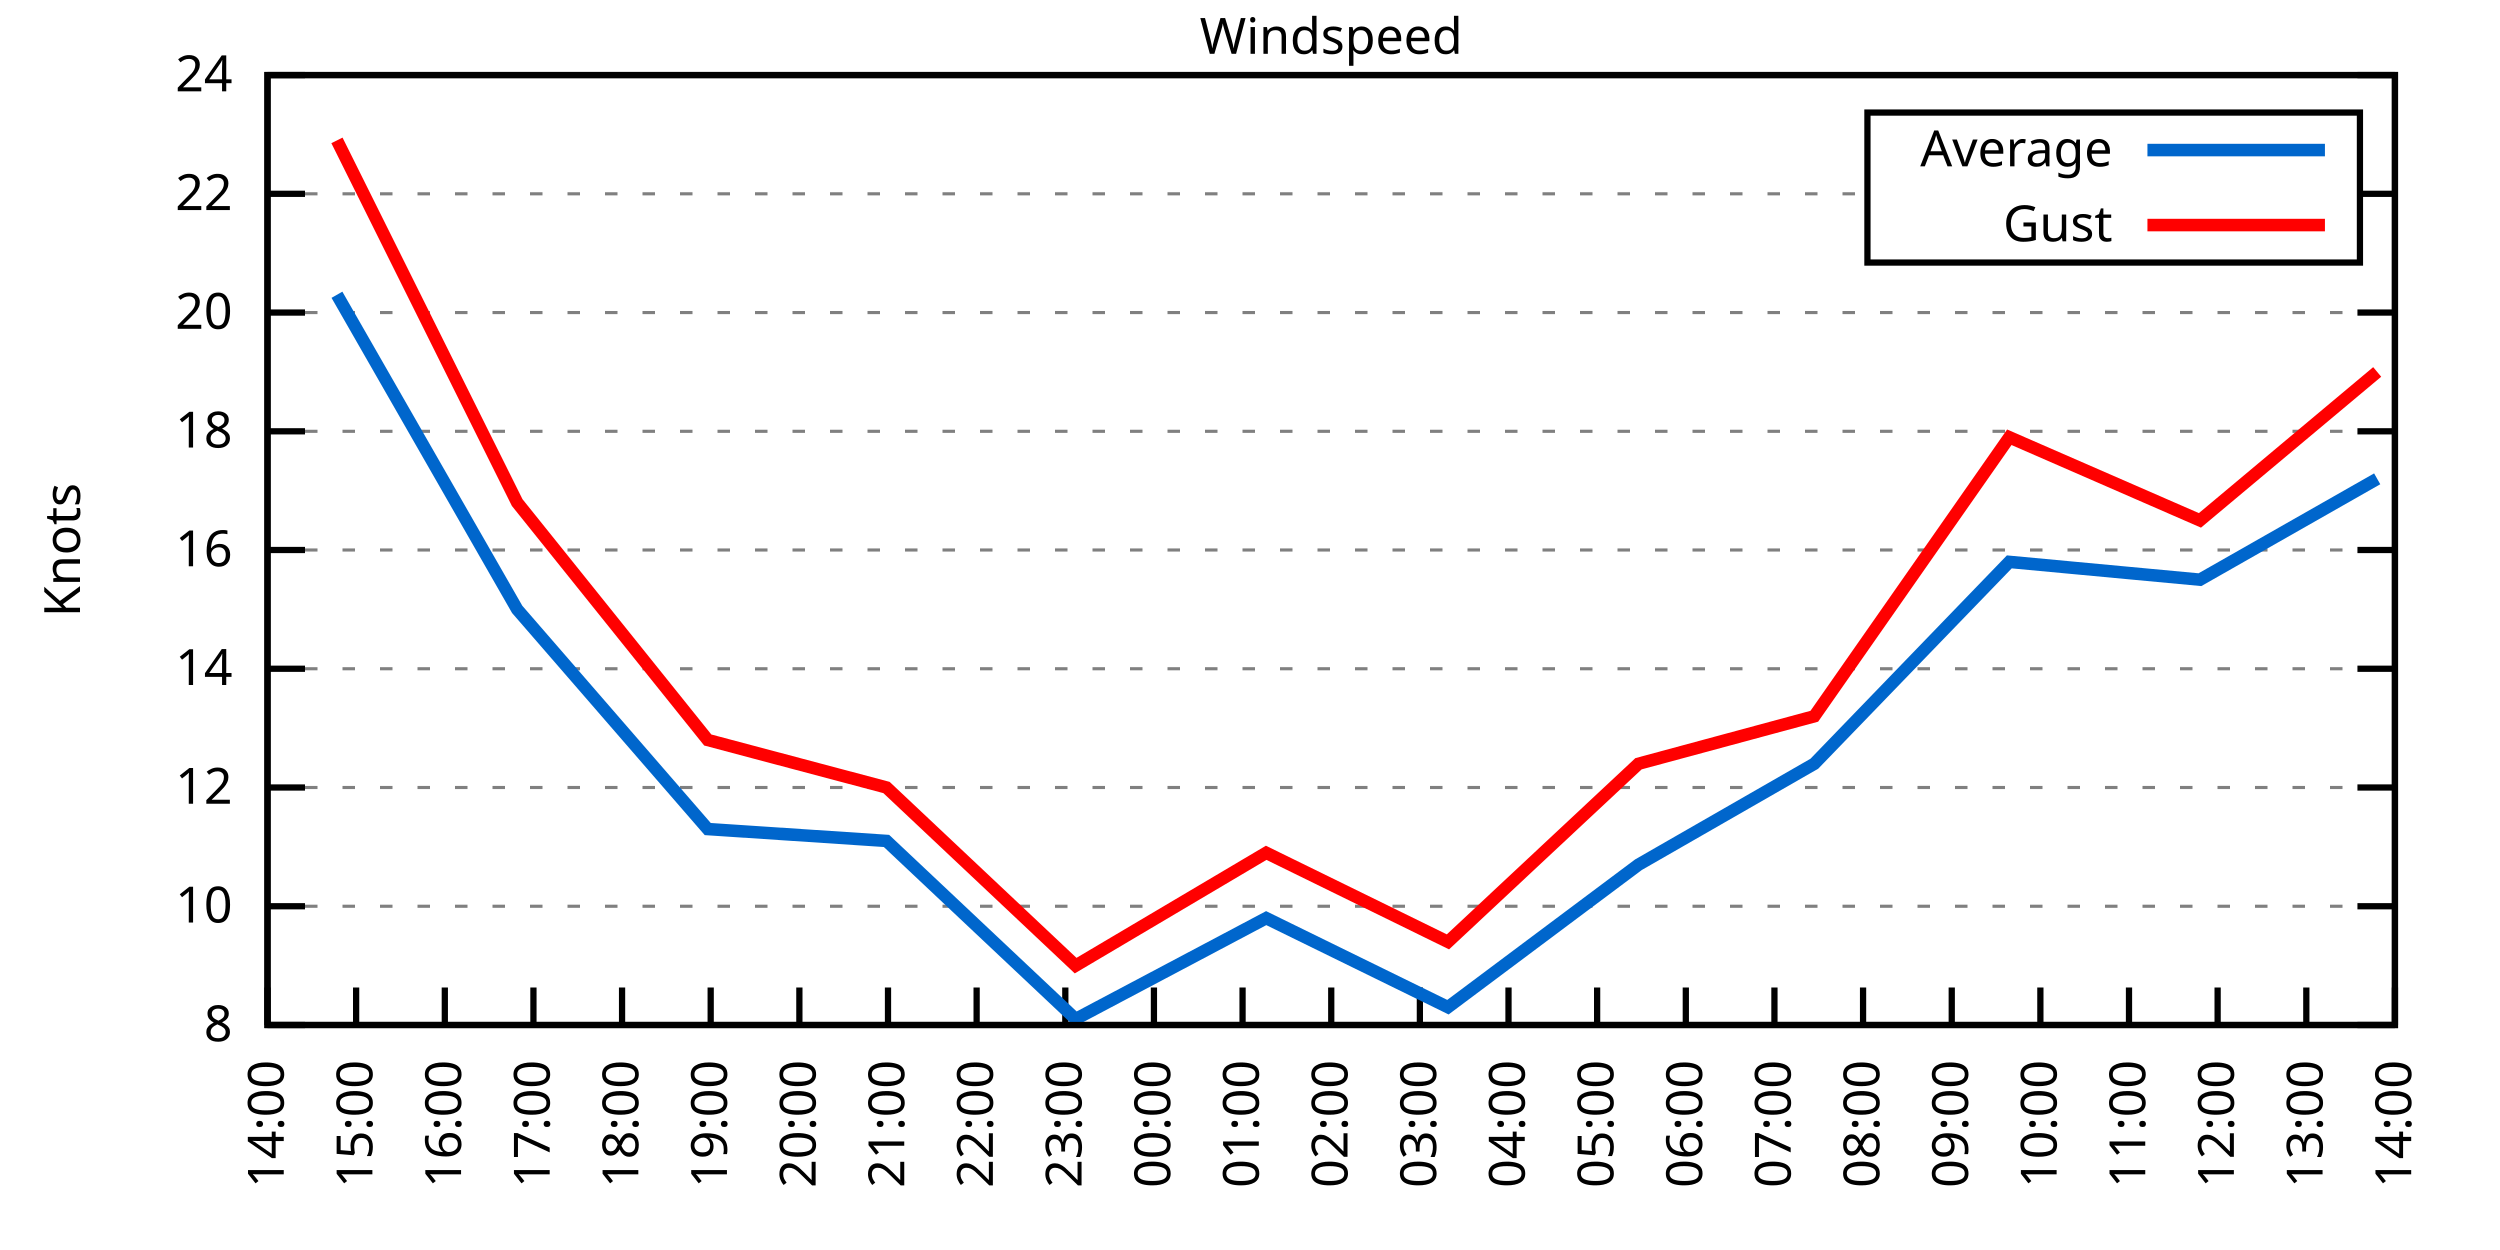
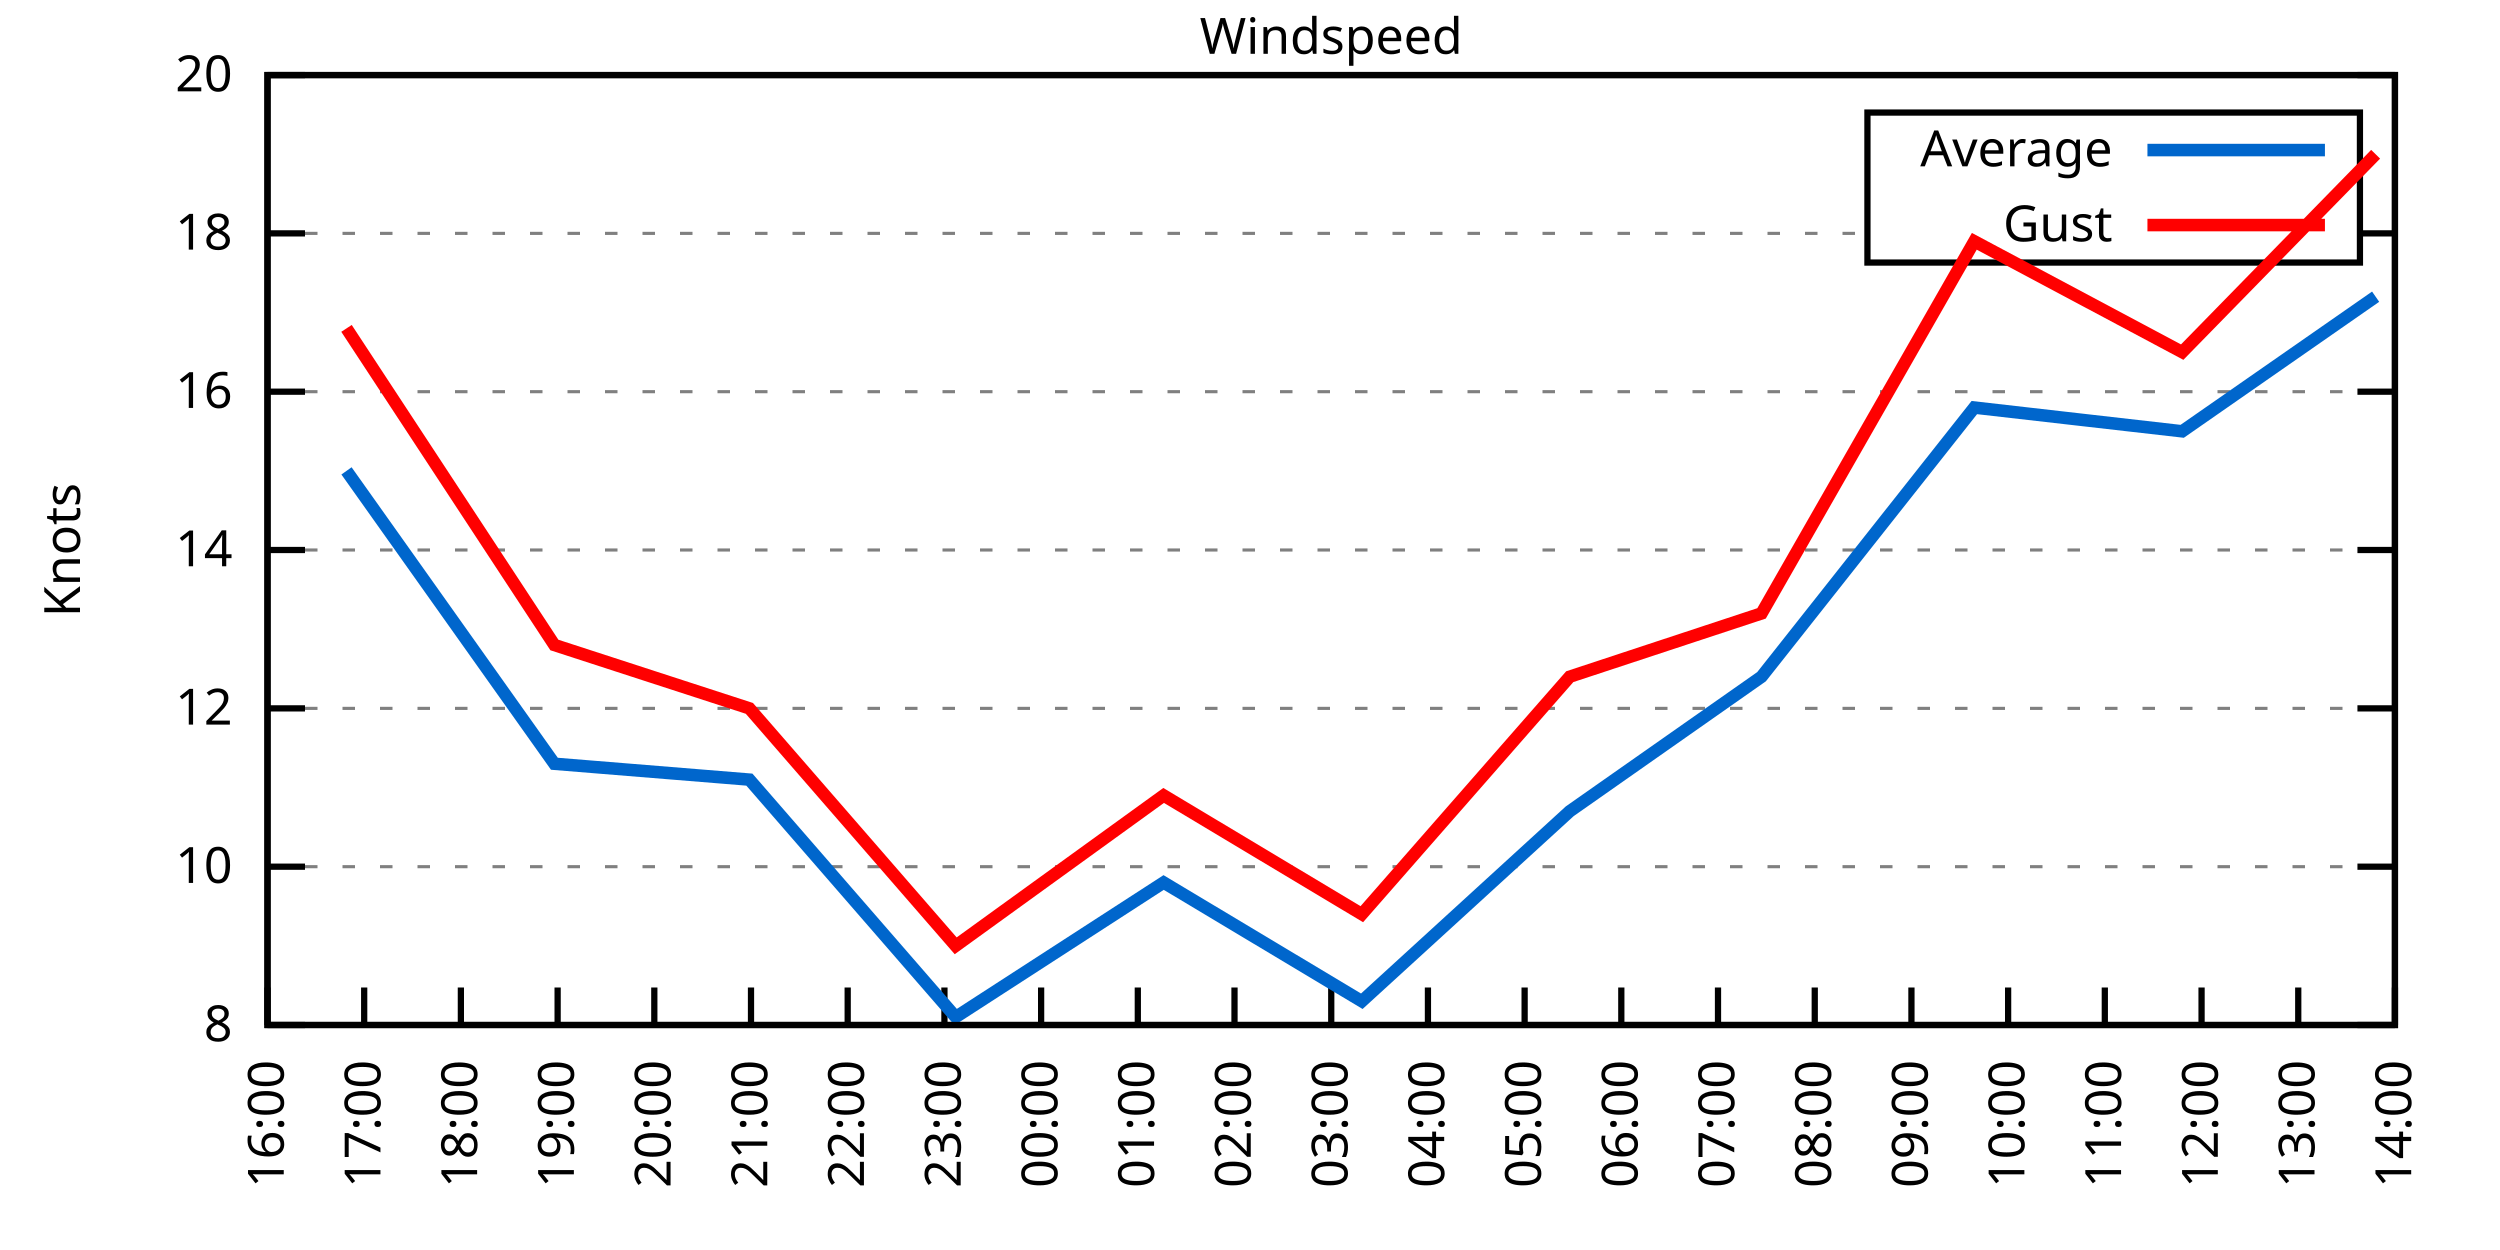
<svg xmlns="http://www.w3.org/2000/svg" xmlns:xlink="http://www.w3.org/1999/xlink" width="400" height="200" viewBox="0 0 400 200">
  <g id="gnuplot_canvas">
    <rect x="0" y="0" width="400" height="200" fill="none" />
    <defs>
      <circle id="gpDot" r="0.5" stroke-width="0.5" stroke="currentColor" />
      <path id="gpPt0" stroke-width="0.333" stroke="currentColor" d="M-1,0 h2 M0,-1 v2" />
      <path id="gpPt1" stroke-width="0.333" stroke="currentColor" d="M-1,-1 L1,1 M1,-1 L-1,1" />
      <path id="gpPt2" stroke-width="0.333" stroke="currentColor" d="M-1,0 L1,0 M0,-1 L0,1 M-1,-1 L1,1 M-1,1 L1,-1" />
      <rect id="gpPt3" stroke-width="0.333" stroke="currentColor" x="-1" y="-1" width="2" height="2" />
      <rect id="gpPt4" stroke-width="0.333" stroke="currentColor" fill="currentColor" x="-1" y="-1" width="2" height="2" />
      <circle id="gpPt5" stroke-width="0.333" stroke="currentColor" cx="0" cy="0" r="1" />
      <use xlink:href="#gpPt5" id="gpPt6" fill="currentColor" stroke="none" />
      <path id="gpPt7" stroke-width="0.333" stroke="currentColor" d="M0,-1.33 L-1.33,0.67 L1.33,0.67 z" />
      <use xlink:href="#gpPt7" id="gpPt8" fill="currentColor" stroke="none" />
      <use xlink:href="#gpPt7" id="gpPt9" stroke="currentColor" transform="rotate(180)" />
      <use xlink:href="#gpPt9" id="gpPt10" fill="currentColor" stroke="none" />
      <use xlink:href="#gpPt3" id="gpPt11" stroke="currentColor" transform="rotate(45)" />
      <use xlink:href="#gpPt11" id="gpPt12" fill="currentColor" stroke="none" />
      <path id="gpPt13" stroke-width="0.333" stroke="currentColor" d="M0,1.330 L1.265,0.411 L0.782,-1.067 L-0.782,-1.076 L-1.265,0.411 z" />
      <use xlink:href="#gpPt13" id="gpPt14" fill="currentColor" stroke="none" />
      <filter id="textbox" filterUnits="objectBoundingBox" x="0" y="0" height="1" width="1">
        <feFlood flood-color="white" flood-opacity="1" result="bgnd" />
        <feComposite in="SourceGraphic" in2="bgnd" operator="atop" />
      </filter>
      <filter id="greybox" filterUnits="objectBoundingBox" x="0" y="0" height="1" width="1">
        <feFlood flood-color="lightgrey" flood-opacity="1" result="grey" />
        <feComposite in="SourceGraphic" in2="grey" operator="atop" />
      </filter>
    </defs>
    <g fill="none" color="white" stroke="currentColor" stroke-width="1.00" stroke-linecap="butt" stroke-linejoin="miter">
</g>
    <g fill="none" color="black" stroke="currentColor" stroke-width="1.00" stroke-linecap="butt" stroke-linejoin="miter">
      <g stroke="none" shape-rendering="crispEdges">
        <polygon fill="rgb(255, 255, 255)" points="42.80,164.00 383.18,164.00 383.18,12.02 42.80,12.02 " />
      </g>
    </g>
    <g fill="none" color="black" stroke="currentColor" stroke-width="1.00" stroke-linecap="butt" stroke-linejoin="miter">
</g>
    <g fill="none" color="black" stroke="black" stroke-width="0.50" stroke-linecap="butt" stroke-linejoin="miter">
</g>
    <g fill="none" color="gray" stroke="currentColor" stroke-width="0.50" stroke-linecap="butt" stroke-linejoin="miter">
      <path stroke="gray" stroke-dasharray="2,4" class="gridline" d="M42.80,164.00 L383.19,164.00  " />
    </g>
    <g fill="none" color="gray" stroke="gray" stroke-width="1.00" stroke-linecap="butt" stroke-linejoin="miter">
</g>
    <g fill="none" color="black" stroke="currentColor" stroke-width="1.00" stroke-linecap="butt" stroke-linejoin="miter">
      <path stroke="black" d="M42.80,164.00 L48.80,164.00 M383.19,164.00 L377.19,164.00  " />
      <g transform="translate(37.20,166.60)" stroke="none" fill="black" font-family="Sans" font-size="8.00" text-anchor="end">
        <text>
          <tspan font-family="Sans"> 8</tspan>
        </text>
      </g>
    </g>
    <g fill="none" color="black" stroke="currentColor" stroke-width="1.00" stroke-linecap="butt" stroke-linejoin="miter">
</g>
    <g fill="none" color="black" stroke="black" stroke-width="0.50" stroke-linecap="butt" stroke-linejoin="miter">
</g>
    <g fill="none" color="gray" stroke="currentColor" stroke-width="0.50" stroke-linecap="butt" stroke-linejoin="miter">
-       <path stroke="gray" stroke-dasharray="2,4" class="gridline" d="M42.80,145.00 L383.19,145.00  " />
-     </g>
-     <g fill="none" color="gray" stroke="gray" stroke-width="1.00" stroke-linecap="butt" stroke-linejoin="miter">
- </g>
-     <g fill="none" color="black" stroke="currentColor" stroke-width="1.00" stroke-linecap="butt" stroke-linejoin="miter">
-       <path stroke="black" d="M42.80,145.00 L48.80,145.00 M383.19,145.00 L377.19,145.00  " />
-       <g transform="translate(37.20,147.60)" stroke="none" fill="black" font-family="Sans" font-size="8.00" text-anchor="end">
+       <path stroke="gray" stroke-dasharray="2,4" class="gridline" d="M42.80,138.67 L383.19,138.67  " />
+     </g>
+     <g fill="none" color="gray" stroke="gray" stroke-width="1.00" stroke-linecap="butt" stroke-linejoin="miter">
+ </g>
+     <g fill="none" color="black" stroke="currentColor" stroke-width="1.00" stroke-linecap="butt" stroke-linejoin="miter">
+       <path stroke="black" d="M42.80,138.67 L48.80,138.67 M383.19,138.67 L377.19,138.67  " />
+       <g transform="translate(37.20,141.27)" stroke="none" fill="black" font-family="Sans" font-size="8.00" text-anchor="end">
        <text>
          <tspan font-family="Sans"> 10</tspan>
        </text>
      </g>
    </g>
    <g fill="none" color="black" stroke="currentColor" stroke-width="1.00" stroke-linecap="butt" stroke-linejoin="miter">
</g>
    <g fill="none" color="black" stroke="black" stroke-width="0.50" stroke-linecap="butt" stroke-linejoin="miter">
</g>
    <g fill="none" color="gray" stroke="currentColor" stroke-width="0.50" stroke-linecap="butt" stroke-linejoin="miter">
-       <path stroke="gray" stroke-dasharray="2,4" class="gridline" d="M42.80,126.00 L383.19,126.00  " />
-     </g>
-     <g fill="none" color="gray" stroke="gray" stroke-width="1.00" stroke-linecap="butt" stroke-linejoin="miter">
- </g>
-     <g fill="none" color="black" stroke="currentColor" stroke-width="1.00" stroke-linecap="butt" stroke-linejoin="miter">
-       <path stroke="black" d="M42.80,126.00 L48.80,126.00 M383.19,126.00 L377.19,126.00  " />
-       <g transform="translate(37.20,128.60)" stroke="none" fill="black" font-family="Sans" font-size="8.00" text-anchor="end">
+       <path stroke="gray" stroke-dasharray="2,4" class="gridline" d="M42.80,113.34 L383.19,113.34  " />
+     </g>
+     <g fill="none" color="gray" stroke="gray" stroke-width="1.00" stroke-linecap="butt" stroke-linejoin="miter">
+ </g>
+     <g fill="none" color="black" stroke="currentColor" stroke-width="1.00" stroke-linecap="butt" stroke-linejoin="miter">
+       <path stroke="black" d="M42.80,113.34 L48.80,113.34 M383.19,113.34 L377.19,113.34  " />
+       <g transform="translate(37.20,115.94)" stroke="none" fill="black" font-family="Sans" font-size="8.00" text-anchor="end">
        <text>
          <tspan font-family="Sans"> 12</tspan>
-         </text>
-       </g>
-     </g>
-     <g fill="none" color="black" stroke="currentColor" stroke-width="1.00" stroke-linecap="butt" stroke-linejoin="miter">
- </g>
-     <g fill="none" color="black" stroke="black" stroke-width="0.50" stroke-linecap="butt" stroke-linejoin="miter">
- </g>
-     <g fill="none" color="gray" stroke="currentColor" stroke-width="0.50" stroke-linecap="butt" stroke-linejoin="miter">
-       <path stroke="gray" stroke-dasharray="2,4" class="gridline" d="M42.80,107.00 L383.19,107.00  " />
-     </g>
-     <g fill="none" color="gray" stroke="gray" stroke-width="1.00" stroke-linecap="butt" stroke-linejoin="miter">
- </g>
-     <g fill="none" color="black" stroke="currentColor" stroke-width="1.00" stroke-linecap="butt" stroke-linejoin="miter">
-       <path stroke="black" d="M42.80,107.00 L48.80,107.00 M383.19,107.00 L377.19,107.00  " />
-       <g transform="translate(37.20,109.60)" stroke="none" fill="black" font-family="Sans" font-size="8.00" text-anchor="end">
-         <text>
-           <tspan font-family="Sans"> 14</tspan>
        </text>
      </g>
    </g>
    <g fill="none" color="black" stroke="currentColor" stroke-width="1.00" stroke-linecap="butt" stroke-linejoin="miter">
</g>
    <g fill="none" color="black" stroke="black" stroke-width="0.50" stroke-linecap="butt" stroke-linejoin="miter">
</g>
    <g fill="none" color="gray" stroke="currentColor" stroke-width="0.50" stroke-linecap="butt" stroke-linejoin="miter">
      <path stroke="gray" stroke-dasharray="2,4" class="gridline" d="M42.80,88.00 L383.19,88.00  " />
    </g>
    <g fill="none" color="gray" stroke="gray" stroke-width="1.00" stroke-linecap="butt" stroke-linejoin="miter">
</g>
    <g fill="none" color="black" stroke="currentColor" stroke-width="1.00" stroke-linecap="butt" stroke-linejoin="miter">
      <path stroke="black" d="M42.80,88.00 L48.80,88.00 M383.19,88.00 L377.19,88.00  " />
      <g transform="translate(37.20,90.60)" stroke="none" fill="black" font-family="Sans" font-size="8.00" text-anchor="end">
        <text>
+           <tspan font-family="Sans"> 14</tspan>
+         </text>
+       </g>
+     </g>
+     <g fill="none" color="black" stroke="currentColor" stroke-width="1.00" stroke-linecap="butt" stroke-linejoin="miter">
+ </g>
+     <g fill="none" color="black" stroke="black" stroke-width="0.50" stroke-linecap="butt" stroke-linejoin="miter">
+ </g>
+     <g fill="none" color="gray" stroke="currentColor" stroke-width="0.50" stroke-linecap="butt" stroke-linejoin="miter">
+       <path stroke="gray" stroke-dasharray="2,4" class="gridline" d="M42.80,62.67 L383.19,62.67  " />
+     </g>
+     <g fill="none" color="gray" stroke="gray" stroke-width="1.00" stroke-linecap="butt" stroke-linejoin="miter">
+ </g>
+     <g fill="none" color="black" stroke="currentColor" stroke-width="1.00" stroke-linecap="butt" stroke-linejoin="miter">
+       <path stroke="black" d="M42.80,62.67 L48.80,62.67 M383.19,62.67 L377.19,62.67  " />
+       <g transform="translate(37.20,65.27)" stroke="none" fill="black" font-family="Sans" font-size="8.00" text-anchor="end">
+         <text>
          <tspan font-family="Sans"> 16</tspan>
        </text>
      </g>
    </g>
    <g fill="none" color="black" stroke="currentColor" stroke-width="1.00" stroke-linecap="butt" stroke-linejoin="miter">
</g>
    <g fill="none" color="black" stroke="black" stroke-width="0.50" stroke-linecap="butt" stroke-linejoin="miter">
</g>
    <g fill="none" color="gray" stroke="currentColor" stroke-width="0.50" stroke-linecap="butt" stroke-linejoin="miter">
-       <path stroke="gray" stroke-dasharray="2,4" class="gridline" d="M42.80,69.01 L383.19,69.01  " />
-     </g>
-     <g fill="none" color="gray" stroke="gray" stroke-width="1.00" stroke-linecap="butt" stroke-linejoin="miter">
- </g>
-     <g fill="none" color="black" stroke="currentColor" stroke-width="1.00" stroke-linecap="butt" stroke-linejoin="miter">
-       <path stroke="black" d="M42.80,69.01 L48.80,69.01 M383.19,69.01 L377.19,69.01  " />
-       <g transform="translate(37.20,71.61)" stroke="none" fill="black" font-family="Sans" font-size="8.00" text-anchor="end">
+       <path stroke="gray" stroke-dasharray="2,4" class="gridline" d="M42.80,37.34 L298.79,37.34 M377.59,37.34 L383.19,37.34  " />
+     </g>
+     <g fill="none" color="gray" stroke="gray" stroke-width="1.00" stroke-linecap="butt" stroke-linejoin="miter">
+ </g>
+     <g fill="none" color="black" stroke="currentColor" stroke-width="1.00" stroke-linecap="butt" stroke-linejoin="miter">
+       <path stroke="black" d="M42.80,37.34 L48.80,37.34 M383.19,37.34 L377.19,37.34  " />
+       <g transform="translate(37.20,39.94)" stroke="none" fill="black" font-family="Sans" font-size="8.00" text-anchor="end">
        <text>
          <tspan font-family="Sans"> 18</tspan>
-         </text>
-       </g>
-     </g>
-     <g fill="none" color="black" stroke="currentColor" stroke-width="1.00" stroke-linecap="butt" stroke-linejoin="miter">
- </g>
-     <g fill="none" color="black" stroke="black" stroke-width="0.50" stroke-linecap="butt" stroke-linejoin="miter">
- </g>
-     <g fill="none" color="gray" stroke="currentColor" stroke-width="0.50" stroke-linecap="butt" stroke-linejoin="miter">
-       <path stroke="gray" stroke-dasharray="2,4" class="gridline" d="M42.80,50.01 L383.19,50.01  " />
-     </g>
-     <g fill="none" color="gray" stroke="gray" stroke-width="1.00" stroke-linecap="butt" stroke-linejoin="miter">
- </g>
-     <g fill="none" color="black" stroke="currentColor" stroke-width="1.00" stroke-linecap="butt" stroke-linejoin="miter">
-       <path stroke="black" d="M42.80,50.01 L48.80,50.01 M383.19,50.01 L377.19,50.01  " />
-       <g transform="translate(37.20,52.61)" stroke="none" fill="black" font-family="Sans" font-size="8.00" text-anchor="end">
-         <text>
-           <tspan font-family="Sans"> 20</tspan>
-         </text>
-       </g>
-     </g>
-     <g fill="none" color="black" stroke="currentColor" stroke-width="1.00" stroke-linecap="butt" stroke-linejoin="miter">
- </g>
-     <g fill="none" color="black" stroke="black" stroke-width="0.50" stroke-linecap="butt" stroke-linejoin="miter">
- </g>
-     <g fill="none" color="gray" stroke="currentColor" stroke-width="0.50" stroke-linecap="butt" stroke-linejoin="miter">
-       <path stroke="gray" stroke-dasharray="2,4" class="gridline" d="M42.80,31.01 L298.79,31.01 M377.59,31.01 L383.19,31.01  " />
-     </g>
-     <g fill="none" color="gray" stroke="gray" stroke-width="1.00" stroke-linecap="butt" stroke-linejoin="miter">
- </g>
-     <g fill="none" color="black" stroke="currentColor" stroke-width="1.00" stroke-linecap="butt" stroke-linejoin="miter">
-       <path stroke="black" d="M42.80,31.01 L48.80,31.01 M383.19,31.01 L377.19,31.01  " />
-       <g transform="translate(37.20,33.61)" stroke="none" fill="black" font-family="Sans" font-size="8.00" text-anchor="end">
-         <text>
-           <tspan font-family="Sans"> 22</tspan>
        </text>
      </g>
    </g>
    <g fill="none" color="black" stroke="currentColor" stroke-width="1.00" stroke-linecap="butt" stroke-linejoin="miter">
</g>
    <g fill="none" color="black" stroke="black" stroke-width="0.50" stroke-linecap="butt" stroke-linejoin="miter">
</g>
    <g fill="none" color="gray" stroke="currentColor" stroke-width="0.50" stroke-linecap="butt" stroke-linejoin="miter">
      <path stroke="gray" stroke-dasharray="2,4" class="gridline" d="M42.80,12.01 L383.19,12.01  " />
    </g>
    <g fill="none" color="gray" stroke="gray" stroke-width="1.00" stroke-linecap="butt" stroke-linejoin="miter">
</g>
    <g fill="none" color="black" stroke="currentColor" stroke-width="1.00" stroke-linecap="butt" stroke-linejoin="miter">
      <path stroke="black" d="M42.80,12.01 L48.80,12.01 M383.19,12.01 L377.19,12.01  " />
      <g transform="translate(37.20,14.61)" stroke="none" fill="black" font-family="Sans" font-size="8.00" text-anchor="end">
        <text>
-           <tspan font-family="Sans"> 24</tspan>
+           <tspan font-family="Sans"> 20</tspan>
        </text>
      </g>
    </g>
    <g fill="none" color="black" stroke="currentColor" stroke-width="1.00" stroke-linecap="butt" stroke-linejoin="miter">
      <path stroke="black" d="M42.80,164.00 L42.80,158.00  " />
      <g transform="translate(45.40,169.60) rotate(270.00)" stroke="none" fill="black" font-family="Sans" font-size="8.00" text-anchor="end">
        <text>
-           <tspan font-family="Sans">14:00</tspan>
-         </text>
-       </g>
-     </g>
-     <g fill="none" color="black" stroke="currentColor" stroke-width="1.00" stroke-linecap="butt" stroke-linejoin="miter">
-       <path stroke="black" d="M56.98,164.00 L56.98,158.00  " />
-       <g transform="translate(59.58,169.60) rotate(270.00)" stroke="none" fill="black" font-family="Sans" font-size="8.00" text-anchor="end">
-         <text>
-           <tspan font-family="Sans">15:00</tspan>
-         </text>
-       </g>
-     </g>
-     <g fill="none" color="black" stroke="currentColor" stroke-width="1.00" stroke-linecap="butt" stroke-linejoin="miter">
-       <path stroke="black" d="M71.17,164.00 L71.17,158.00  " />
-       <g transform="translate(73.77,169.60) rotate(270.00)" stroke="none" fill="black" font-family="Sans" font-size="8.00" text-anchor="end">
-         <text>
          <tspan font-family="Sans">16:00</tspan>
        </text>
      </g>
    </g>
    <g fill="none" color="black" stroke="currentColor" stroke-width="1.00" stroke-linecap="butt" stroke-linejoin="miter">
-       <path stroke="black" d="M85.35,164.00 L85.35,158.00  " />
-       <g transform="translate(87.95,169.60) rotate(270.00)" stroke="none" fill="black" font-family="Sans" font-size="8.00" text-anchor="end">
+       <path stroke="black" d="M58.27,164.00 L58.27,158.00  " />
+       <g transform="translate(60.87,169.60) rotate(270.00)" stroke="none" fill="black" font-family="Sans" font-size="8.00" text-anchor="end">
        <text>
          <tspan font-family="Sans">17:00</tspan>
        </text>
      </g>
    </g>
    <g fill="none" color="black" stroke="currentColor" stroke-width="1.00" stroke-linecap="butt" stroke-linejoin="miter">
-       <path stroke="black" d="M99.53,164.00 L99.53,158.00  " />
-       <g transform="translate(102.13,169.60) rotate(270.00)" stroke="none" fill="black" font-family="Sans" font-size="8.00" text-anchor="end">
+       <path stroke="black" d="M73.74,164.00 L73.74,158.00  " />
+       <g transform="translate(76.34,169.60) rotate(270.00)" stroke="none" fill="black" font-family="Sans" font-size="8.00" text-anchor="end">
        <text>
          <tspan font-family="Sans">18:00</tspan>
        </text>
      </g>
    </g>
    <g fill="none" color="black" stroke="currentColor" stroke-width="1.00" stroke-linecap="butt" stroke-linejoin="miter">
-       <path stroke="black" d="M113.71,164.00 L113.71,158.00  " />
-       <g transform="translate(116.31,169.60) rotate(270.00)" stroke="none" fill="black" font-family="Sans" font-size="8.00" text-anchor="end">
+       <path stroke="black" d="M89.22,164.00 L89.22,158.00  " />
+       <g transform="translate(91.82,169.60) rotate(270.00)" stroke="none" fill="black" font-family="Sans" font-size="8.00" text-anchor="end">
        <text>
          <tspan font-family="Sans">19:00</tspan>
        </text>
      </g>
    </g>
    <g fill="none" color="black" stroke="currentColor" stroke-width="1.00" stroke-linecap="butt" stroke-linejoin="miter">
-       <path stroke="black" d="M127.90,164.00 L127.90,158.00  " />
-       <g transform="translate(130.50,169.60) rotate(270.00)" stroke="none" fill="black" font-family="Sans" font-size="8.00" text-anchor="end">
+       <path stroke="black" d="M104.69,164.00 L104.69,158.00  " />
+       <g transform="translate(107.29,169.60) rotate(270.00)" stroke="none" fill="black" font-family="Sans" font-size="8.00" text-anchor="end">
        <text>
          <tspan font-family="Sans">20:00</tspan>
        </text>
      </g>
    </g>
    <g fill="none" color="black" stroke="currentColor" stroke-width="1.00" stroke-linecap="butt" stroke-linejoin="miter">
-       <path stroke="black" d="M142.08,164.00 L142.08,158.00  " />
-       <g transform="translate(144.68,169.60) rotate(270.00)" stroke="none" fill="black" font-family="Sans" font-size="8.00" text-anchor="end">
+       <path stroke="black" d="M120.16,164.00 L120.16,158.00  " />
+       <g transform="translate(122.76,169.60) rotate(270.00)" stroke="none" fill="black" font-family="Sans" font-size="8.00" text-anchor="end">
        <text>
          <tspan font-family="Sans">21:00</tspan>
        </text>
      </g>
    </g>
    <g fill="none" color="black" stroke="currentColor" stroke-width="1.00" stroke-linecap="butt" stroke-linejoin="miter">
-       <path stroke="black" d="M156.26,164.00 L156.26,158.00  " />
-       <g transform="translate(158.86,169.60) rotate(270.00)" stroke="none" fill="black" font-family="Sans" font-size="8.00" text-anchor="end">
+       <path stroke="black" d="M135.63,164.00 L135.63,158.00  " />
+       <g transform="translate(138.23,169.60) rotate(270.00)" stroke="none" fill="black" font-family="Sans" font-size="8.00" text-anchor="end">
        <text>
          <tspan font-family="Sans">22:00</tspan>
        </text>
      </g>
    </g>
    <g fill="none" color="black" stroke="currentColor" stroke-width="1.00" stroke-linecap="butt" stroke-linejoin="miter">
-       <path stroke="black" d="M170.45,164.00 L170.45,158.00  " />
-       <g transform="translate(173.05,169.60) rotate(270.00)" stroke="none" fill="black" font-family="Sans" font-size="8.00" text-anchor="end">
+       <path stroke="black" d="M151.11,164.00 L151.11,158.00  " />
+       <g transform="translate(153.71,169.60) rotate(270.00)" stroke="none" fill="black" font-family="Sans" font-size="8.00" text-anchor="end">
        <text>
          <tspan font-family="Sans">23:00</tspan>
        </text>
      </g>
    </g>
    <g fill="none" color="black" stroke="currentColor" stroke-width="1.00" stroke-linecap="butt" stroke-linejoin="miter">
-       <path stroke="black" d="M184.63,164.00 L184.63,158.00  " />
-       <g transform="translate(187.23,169.60) rotate(270.00)" stroke="none" fill="black" font-family="Sans" font-size="8.00" text-anchor="end">
+       <path stroke="black" d="M166.58,164.00 L166.58,158.00  " />
+       <g transform="translate(169.18,169.60) rotate(270.00)" stroke="none" fill="black" font-family="Sans" font-size="8.00" text-anchor="end">
        <text>
          <tspan font-family="Sans">00:00</tspan>
        </text>
      </g>
    </g>
    <g fill="none" color="black" stroke="currentColor" stroke-width="1.00" stroke-linecap="butt" stroke-linejoin="miter">
-       <path stroke="black" d="M198.81,164.00 L198.81,158.00  " />
-       <g transform="translate(201.41,169.60) rotate(270.00)" stroke="none" fill="black" font-family="Sans" font-size="8.00" text-anchor="end">
+       <path stroke="black" d="M182.05,164.00 L182.05,158.00  " />
+       <g transform="translate(184.65,169.60) rotate(270.00)" stroke="none" fill="black" font-family="Sans" font-size="8.00" text-anchor="end">
        <text>
          <tspan font-family="Sans">01:00</tspan>
+         </text>
+       </g>
+     </g>
+     <g fill="none" color="black" stroke="currentColor" stroke-width="1.00" stroke-linecap="butt" stroke-linejoin="miter">
+       <path stroke="black" d="M197.52,164.00 L197.52,158.00  " />
+       <g transform="translate(200.12,169.60) rotate(270.00)" stroke="none" fill="black" font-family="Sans" font-size="8.00" text-anchor="end">
+         <text>
+           <tspan font-family="Sans">02:00</tspan>
        </text>
      </g>
    </g>
    <g fill="none" color="black" stroke="currentColor" stroke-width="1.00" stroke-linecap="butt" stroke-linejoin="miter">
      <path stroke="black" d="M213.00,164.00 L213.00,158.00  " />
      <g transform="translate(215.60,169.60) rotate(270.00)" stroke="none" fill="black" font-family="Sans" font-size="8.00" text-anchor="end">
        <text>
-           <tspan font-family="Sans">02:00</tspan>
-         </text>
-       </g>
-     </g>
-     <g fill="none" color="black" stroke="currentColor" stroke-width="1.00" stroke-linecap="butt" stroke-linejoin="miter">
-       <path stroke="black" d="M227.18,164.00 L227.18,158.00  " />
-       <g transform="translate(229.78,169.60) rotate(270.00)" stroke="none" fill="black" font-family="Sans" font-size="8.00" text-anchor="end">
-         <text>
          <tspan font-family="Sans">03:00</tspan>
        </text>
      </g>
    </g>
    <g fill="none" color="black" stroke="currentColor" stroke-width="1.00" stroke-linecap="butt" stroke-linejoin="miter">
-       <path stroke="black" d="M241.36,164.00 L241.36,158.00  " />
-       <g transform="translate(243.96,169.60) rotate(270.00)" stroke="none" fill="black" font-family="Sans" font-size="8.00" text-anchor="end">
+       <path stroke="black" d="M228.47,164.00 L228.47,158.00  " />
+       <g transform="translate(231.07,169.60) rotate(270.00)" stroke="none" fill="black" font-family="Sans" font-size="8.00" text-anchor="end">
        <text>
          <tspan font-family="Sans">04:00</tspan>
        </text>
      </g>
    </g>
    <g fill="none" color="black" stroke="currentColor" stroke-width="1.00" stroke-linecap="butt" stroke-linejoin="miter">
-       <path stroke="black" d="M255.54,164.00 L255.54,158.00  " />
-       <g transform="translate(258.14,169.60) rotate(270.00)" stroke="none" fill="black" font-family="Sans" font-size="8.00" text-anchor="end">
+       <path stroke="black" d="M243.94,164.00 L243.94,158.00  " />
+       <g transform="translate(246.54,169.60) rotate(270.00)" stroke="none" fill="black" font-family="Sans" font-size="8.00" text-anchor="end">
        <text>
          <tspan font-family="Sans">05:00</tspan>
        </text>
      </g>
    </g>
    <g fill="none" color="black" stroke="currentColor" stroke-width="1.00" stroke-linecap="butt" stroke-linejoin="miter">
-       <path stroke="black" d="M269.73,164.00 L269.73,158.00  " />
-       <g transform="translate(272.33,169.60) rotate(270.00)" stroke="none" fill="black" font-family="Sans" font-size="8.00" text-anchor="end">
+       <path stroke="black" d="M259.41,164.00 L259.41,158.00  " />
+       <g transform="translate(262.01,169.60) rotate(270.00)" stroke="none" fill="black" font-family="Sans" font-size="8.00" text-anchor="end">
        <text>
          <tspan font-family="Sans">06:00</tspan>
        </text>
      </g>
    </g>
    <g fill="none" color="black" stroke="currentColor" stroke-width="1.00" stroke-linecap="butt" stroke-linejoin="miter">
-       <path stroke="black" d="M283.91,164.00 L283.91,158.00  " />
-       <g transform="translate(286.51,169.60) rotate(270.00)" stroke="none" fill="black" font-family="Sans" font-size="8.00" text-anchor="end">
+       <path stroke="black" d="M274.88,164.00 L274.88,158.00  " />
+       <g transform="translate(277.48,169.60) rotate(270.00)" stroke="none" fill="black" font-family="Sans" font-size="8.00" text-anchor="end">
        <text>
          <tspan font-family="Sans">07:00</tspan>
        </text>
      </g>
    </g>
    <g fill="none" color="black" stroke="currentColor" stroke-width="1.00" stroke-linecap="butt" stroke-linejoin="miter">
-       <path stroke="black" d="M298.09,164.00 L298.09,158.00  " />
-       <g transform="translate(300.69,169.60) rotate(270.00)" stroke="none" fill="black" font-family="Sans" font-size="8.00" text-anchor="end">
+       <path stroke="black" d="M290.36,164.00 L290.36,158.00  " />
+       <g transform="translate(292.96,169.60) rotate(270.00)" stroke="none" fill="black" font-family="Sans" font-size="8.00" text-anchor="end">
        <text>
          <tspan font-family="Sans">08:00</tspan>
        </text>
      </g>
    </g>
    <g fill="none" color="black" stroke="currentColor" stroke-width="1.00" stroke-linecap="butt" stroke-linejoin="miter">
-       <path stroke="black" d="M312.28,164.00 L312.28,158.00  " />
-       <g transform="translate(314.88,169.60) rotate(270.00)" stroke="none" fill="black" font-family="Sans" font-size="8.00" text-anchor="end">
+       <path stroke="black" d="M305.83,164.00 L305.83,158.00  " />
+       <g transform="translate(308.43,169.60) rotate(270.00)" stroke="none" fill="black" font-family="Sans" font-size="8.00" text-anchor="end">
        <text>
          <tspan font-family="Sans">09:00</tspan>
        </text>
      </g>
    </g>
    <g fill="none" color="black" stroke="currentColor" stroke-width="1.00" stroke-linecap="butt" stroke-linejoin="miter">
-       <path stroke="black" d="M326.46,164.00 L326.46,158.00  " />
-       <g transform="translate(329.06,169.60) rotate(270.00)" stroke="none" fill="black" font-family="Sans" font-size="8.00" text-anchor="end">
+       <path stroke="black" d="M321.30,164.00 L321.30,158.00  " />
+       <g transform="translate(323.90,169.60) rotate(270.00)" stroke="none" fill="black" font-family="Sans" font-size="8.00" text-anchor="end">
        <text>
          <tspan font-family="Sans">10:00</tspan>
        </text>
      </g>
    </g>
    <g fill="none" color="black" stroke="currentColor" stroke-width="1.00" stroke-linecap="butt" stroke-linejoin="miter">
-       <path stroke="black" d="M340.64,164.00 L340.64,158.00  " />
-       <g transform="translate(343.24,169.60) rotate(270.00)" stroke="none" fill="black" font-family="Sans" font-size="8.00" text-anchor="end">
+       <path stroke="black" d="M336.77,164.00 L336.77,158.00  " />
+       <g transform="translate(339.37,169.60) rotate(270.00)" stroke="none" fill="black" font-family="Sans" font-size="8.00" text-anchor="end">
        <text>
          <tspan font-family="Sans">11:00</tspan>
        </text>
      </g>
    </g>
    <g fill="none" color="black" stroke="currentColor" stroke-width="1.00" stroke-linecap="butt" stroke-linejoin="miter">
-       <path stroke="black" d="M354.82,164.00 L354.82,158.00  " />
-       <g transform="translate(357.42,169.60) rotate(270.00)" stroke="none" fill="black" font-family="Sans" font-size="8.00" text-anchor="end">
+       <path stroke="black" d="M352.25,164.00 L352.25,158.00  " />
+       <g transform="translate(354.85,169.60) rotate(270.00)" stroke="none" fill="black" font-family="Sans" font-size="8.00" text-anchor="end">
        <text>
          <tspan font-family="Sans">12:00</tspan>
        </text>
      </g>
    </g>
    <g fill="none" color="black" stroke="currentColor" stroke-width="1.00" stroke-linecap="butt" stroke-linejoin="miter">
-       <path stroke="black" d="M369.01,164.00 L369.01,158.00  " />
-       <g transform="translate(371.61,169.60) rotate(270.00)" stroke="none" fill="black" font-family="Sans" font-size="8.00" text-anchor="end">
+       <path stroke="black" d="M367.72,164.00 L367.72,158.00  " />
+       <g transform="translate(370.32,169.60) rotate(270.00)" stroke="none" fill="black" font-family="Sans" font-size="8.00" text-anchor="end">
        <text>
          <tspan font-family="Sans">13:00</tspan>
        </text>
      </g>
    </g>
    <g fill="none" color="black" stroke="currentColor" stroke-width="1.00" stroke-linecap="butt" stroke-linejoin="miter">
      <path stroke="black" d="M383.19,164.00 L383.19,158.00  " />
      <g transform="translate(385.79,169.60) rotate(270.00)" stroke="none" fill="black" font-family="Sans" font-size="8.00" text-anchor="end">
        <text>
          <tspan font-family="Sans">14:00</tspan>
        </text>
      </g>
    </g>
    <g fill="none" color="black" stroke="currentColor" stroke-width="1.00" stroke-linecap="butt" stroke-linejoin="miter">
</g>
    <g fill="none" color="black" stroke="currentColor" stroke-width="1.00" stroke-linecap="butt" stroke-linejoin="miter">
      <path stroke="black" d="M42.80,12.01 L42.80,164.00 L383.19,164.00 L383.19,12.01 L42.80,12.01 Z  " />
    </g>
    <g fill="none" color="black" stroke="currentColor" stroke-width="1.00" stroke-linecap="butt" stroke-linejoin="miter">
</g>
    <g fill="none" color="black" stroke="currentColor" stroke-width="1.00" stroke-linecap="butt" stroke-linejoin="miter">
      <path stroke="black" d="M298.79,42.01 L298.79,18.01 L377.59,18.01 L377.59,42.01 L298.79,42.01 Z  " />
    </g>
    <g id="Windspeed_plot_1">
      <g fill="none" color="white" stroke="black" stroke-width="2.00" stroke-linecap="butt" stroke-linejoin="miter">
</g>
      <g fill="none" color="black" stroke="currentColor" stroke-width="2.00" stroke-linecap="butt" stroke-linejoin="miter">
        <g transform="translate(337.99,26.61)" stroke="none" fill="black" font-family="Sans" font-size="8.00" text-anchor="end">
          <text>
            <tspan font-family="Sans">Average</tspan>
          </text>
        </g>
      </g>
      <g fill="none" color="black" stroke="currentColor" stroke-width="2.00" stroke-linecap="butt" stroke-linejoin="miter">
-         <path stroke="rgb(  0, 102, 204)" d="M343.59,24.01 L371.99,24.01 M53.91,47.16 L82.75,97.50 L113.24,132.65 L141.84,134.55 L172.10,163.05 L202.59,146.90   L231.67,161.15 L262.16,138.35 L290.29,122.20 L321.49,89.90 L351.99,92.75 L380.35,76.61  " />
+         <path stroke="rgb(  0, 102, 204)" d="M343.59,24.01 L371.99,24.01 M55.44,75.34 L88.70,122.20 L119.90,124.74 L152.91,162.73 L186.18,141.20 L217.89,160.20   L251.16,129.80 L281.85,108.27 L315.89,65.21 L349.15,69.01 L380.10,47.47  " />
      </g>
    </g>
    <g id="Windspeed_plot_2">
      <g fill="none" color="black" stroke="currentColor" stroke-width="2.00" stroke-linecap="butt" stroke-linejoin="miter">
        <g transform="translate(337.99,38.61)" stroke="none" fill="black" font-family="Sans" font-size="8.00" text-anchor="end">
          <text>
            <tspan font-family="Sans">Gust</tspan>
          </text>
        </g>
      </g>
      <g fill="none" color="black" stroke="currentColor" stroke-width="2.00" stroke-linecap="butt" stroke-linejoin="miter">
-         <path stroke="rgb(255,   0,   0)" d="M343.59,36.01 L371.99,36.01 M53.91,22.46 L82.75,80.41 L113.24,118.40 L141.84,126.00 L172.10,154.50 L202.59,136.45   L231.67,150.70 L262.16,122.20 L290.29,114.60 L321.49,69.96 L351.99,83.26 L380.35,59.51  " />
+         <path stroke="rgb(255,   0,   0)" d="M343.59,36.01 L371.99,36.01 M55.44,52.54 L88.70,103.20 L119.90,113.34 L152.91,151.33 L186.18,127.27 L217.89,146.27   L251.16,108.27 L281.85,98.14 L315.89,38.61 L349.15,56.34 L380.10,24.68  " />
      </g>
    </g>
    <g fill="none" color="black" stroke="currentColor" stroke-width="2.00" stroke-linecap="butt" stroke-linejoin="miter">
</g>
    <g fill="none" color="black" stroke="black" stroke-width="1.00" stroke-linecap="butt" stroke-linejoin="miter">
</g>
    <g fill="none" color="black" stroke="currentColor" stroke-width="1.00" stroke-linecap="butt" stroke-linejoin="miter">
      <path stroke="black" d="M42.80,12.01 L42.80,164.00 L383.19,164.00 L383.19,12.01 L42.80,12.01 Z  " />
      <g transform="translate(12.80,88.01) rotate(270.00)" stroke="none" fill="black" font-family="Sans" font-size="8.00" text-anchor="middle">
        <text>
          <tspan font-family="Sans">Knots</tspan>
        </text>
      </g>
    </g>
    <g fill="none" color="black" stroke="currentColor" stroke-width="1.00" stroke-linecap="butt" stroke-linejoin="miter">
</g>
    <g fill="none" color="black" stroke="currentColor" stroke-width="1.00" stroke-linecap="butt" stroke-linejoin="miter">
      <g transform="translate(212.99,8.61)" stroke="none" fill="black" font-family="Sans" font-size="8.00" text-anchor="middle">
        <text>
          <tspan font-family="Sans">Windspeed</tspan>
        </text>
      </g>
    </g>
    <g fill="none" color="black" stroke="currentColor" stroke-width="1.00" stroke-linecap="butt" stroke-linejoin="miter">
</g>
  </g>
</svg>
